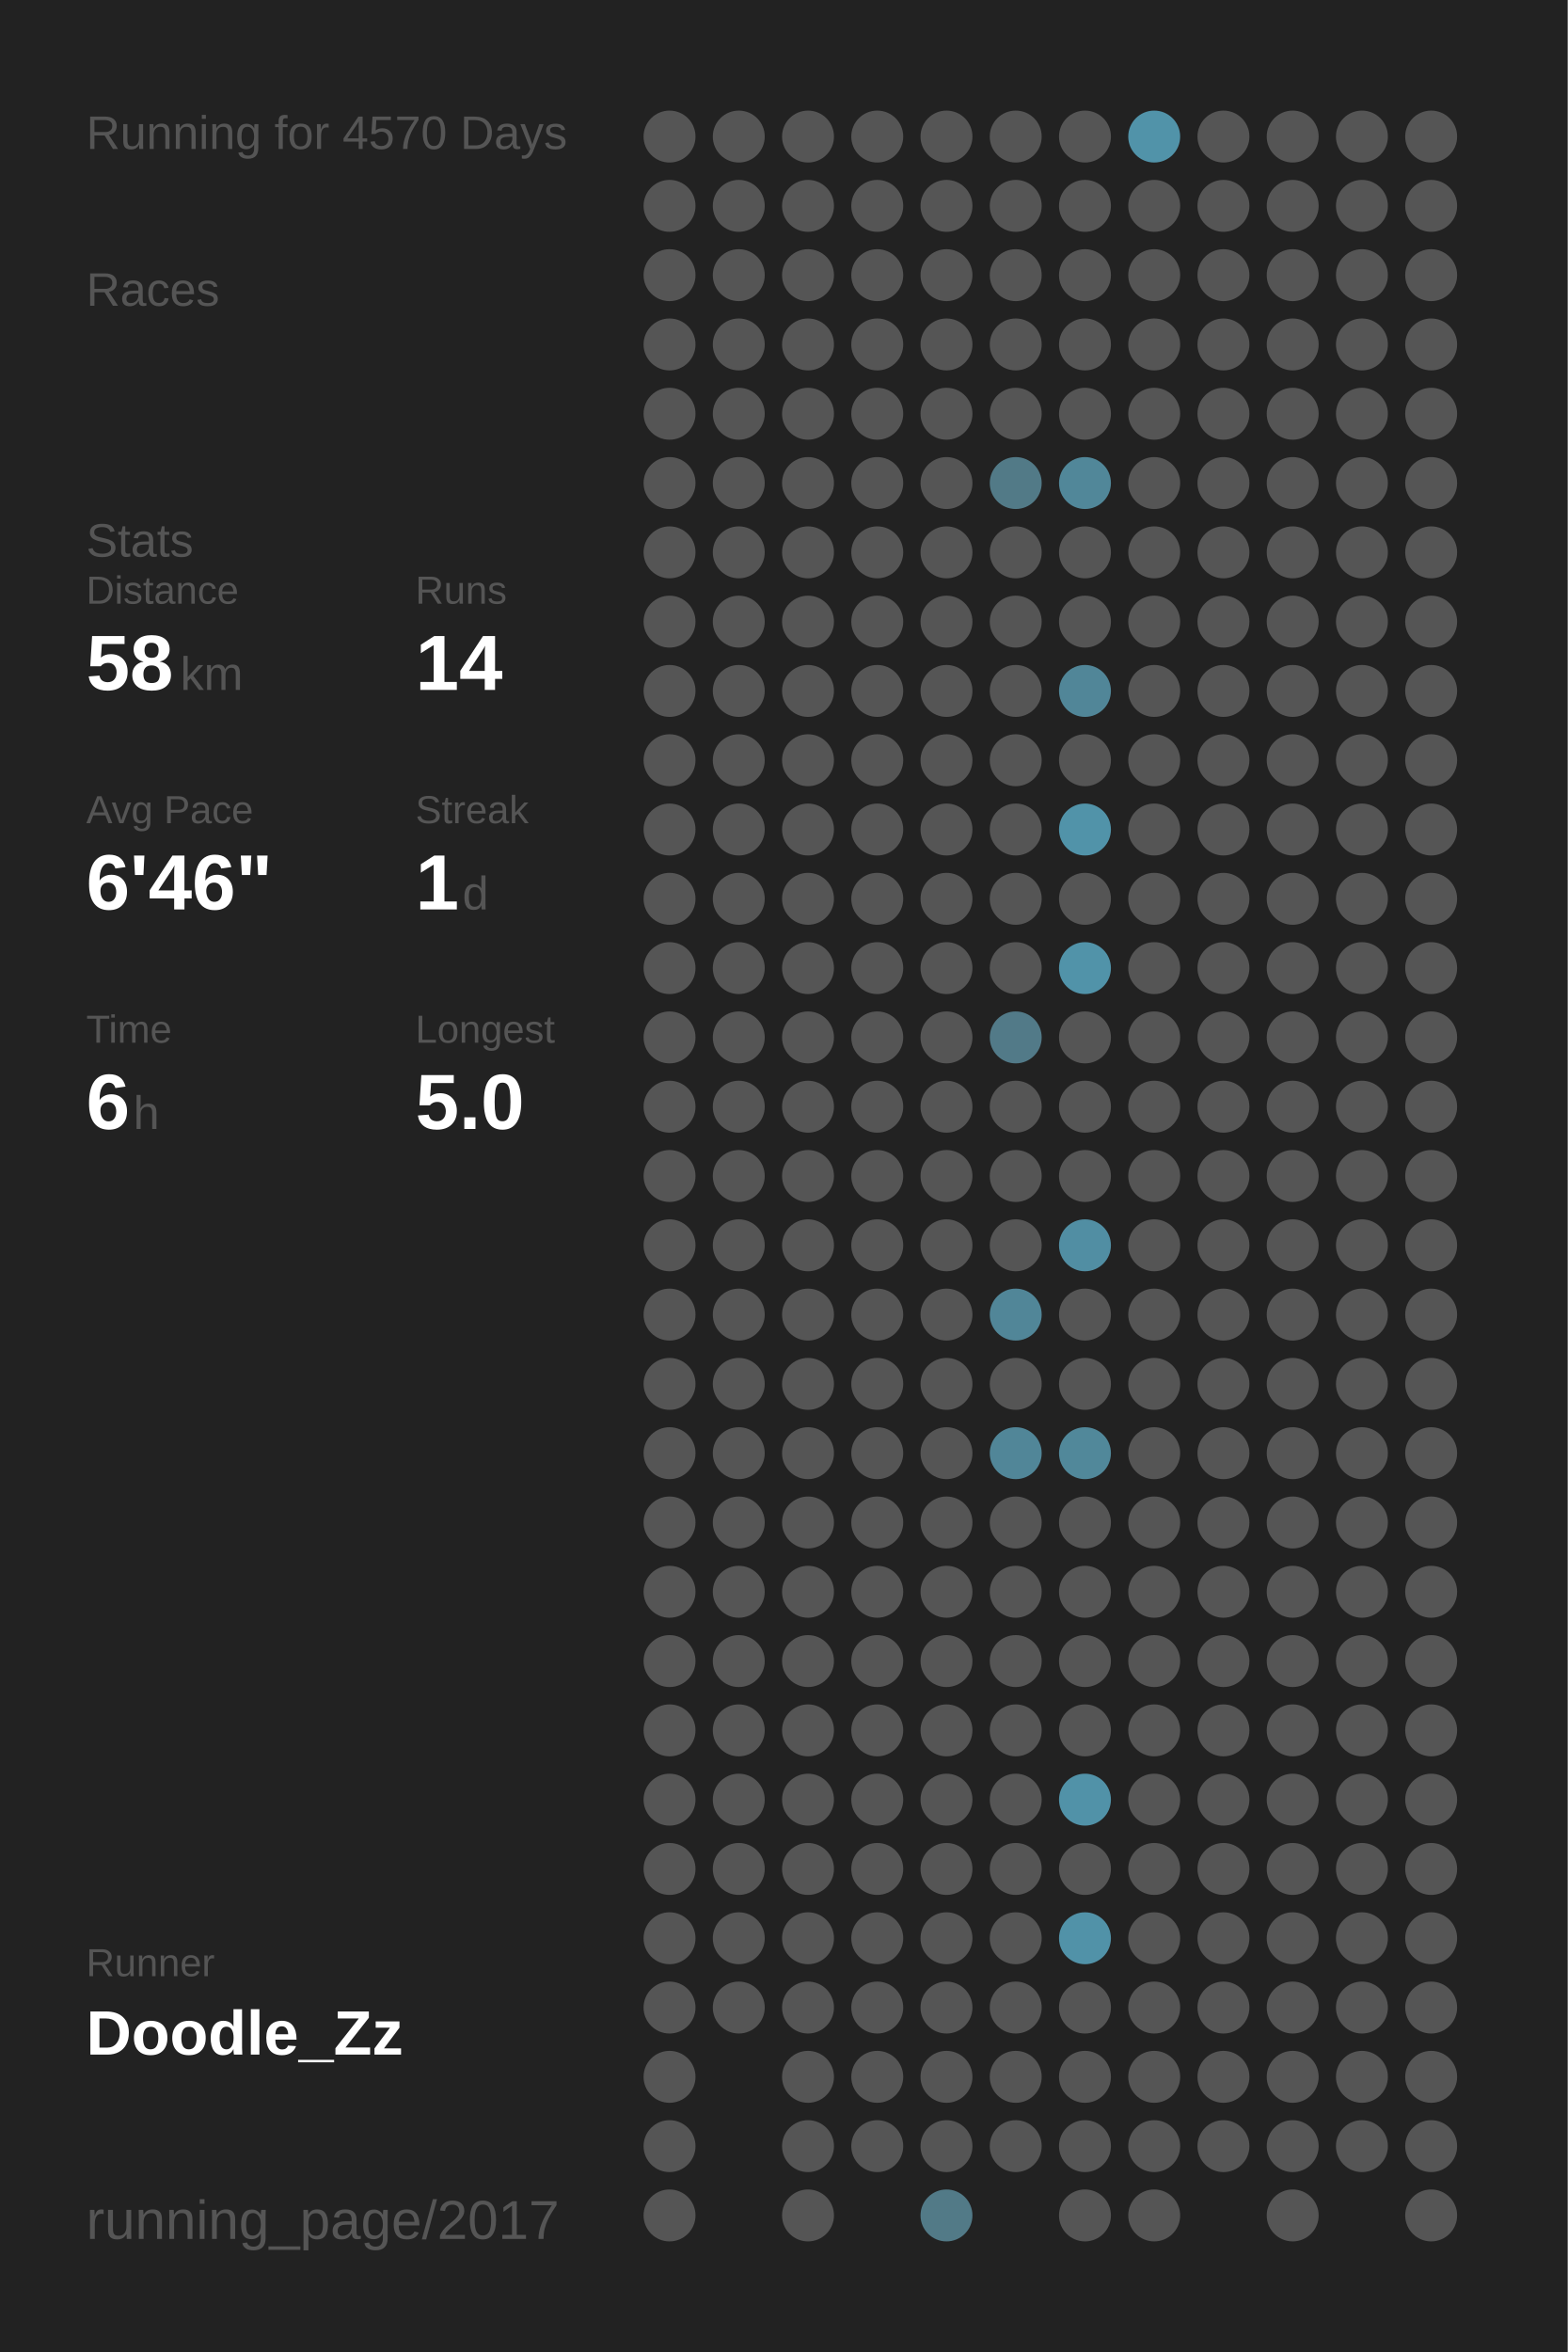
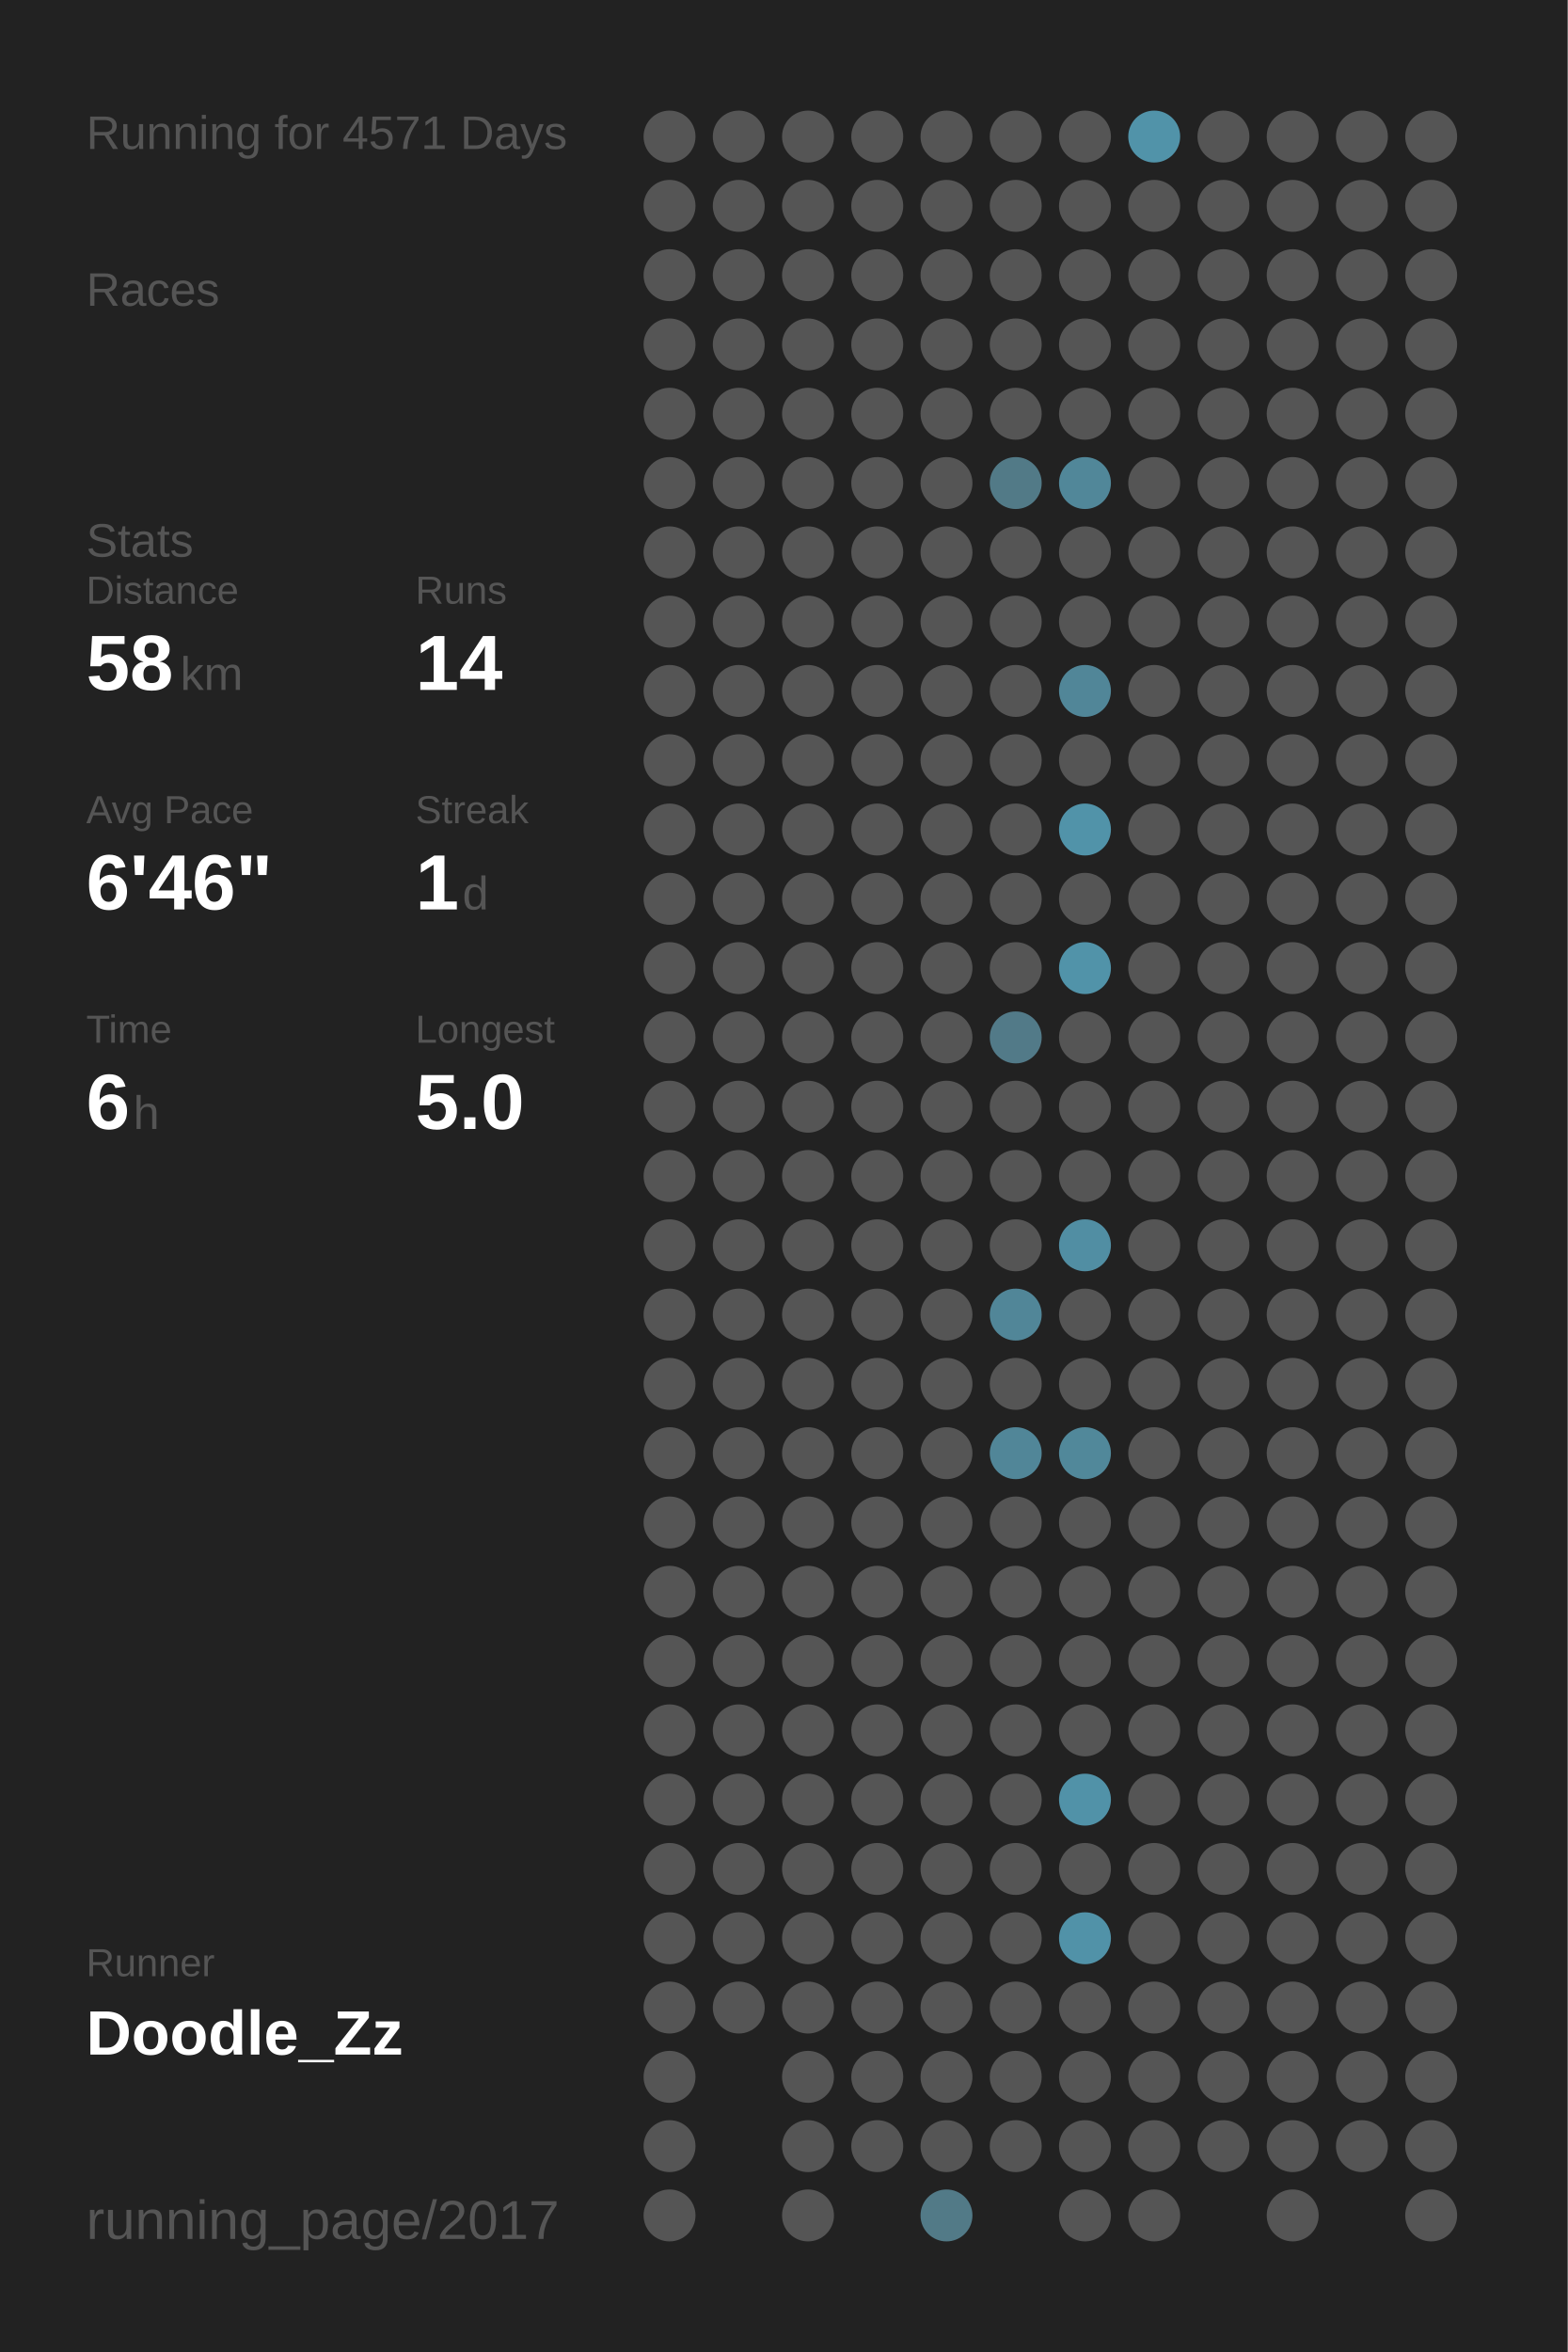
<svg xmlns="http://www.w3.org/2000/svg" baseProfile="full" height="300mm" version="1.1" viewBox="0,0,200,300" width="200mm">
  <defs />
  <rect fill="#222222" height="300" width="200" x="0" y="0" />
-   <text fill="#555555" style="font-size:6px; font-family:Arial;" x="11" y="19">Running for 4570 Days</text>
+   <text fill="#555555" style="font-size:6px; font-family:Arial;" x="11" y="19">Running for 4571 Days</text>
  <text fill="#555555" style="font-size:6px; font-family:Arial;" x="11" y="39">Races</text>
  <text fill="#555555" style="font-size:6px; font-family:Arial;" x="11" y="71">Stats</text>
  <text fill="#555555" style="font-size:5px; font-family:Arial;" x="11" y="77">Distance</text>
  <text fill="#FFFFFF" style="font-size:10px; font-family:Arial; font-weight:bold;" x="11" y="88">58</text>
  <text fill="#555555" style="font-size:6px; font-family:Arial;" x="23" y="88">km</text>
  <text fill="#555555" style="font-size:5px; font-family:Arial;" x="53" y="77">Runs</text>
  <text fill="#FFFFFF" style="font-size:10px; font-family:Arial; font-weight:bold;" x="53" y="88">14</text>
  <text fill="#555555" style="font-size:5px; font-family:Arial;" x="11" y="105">Avg Pace</text>
  <text fill="#FFFFFF" style="font-size:10px; font-family:Arial; font-weight:bold;" x="11" y="116">6'46"</text>
  <text fill="#555555" style="font-size:5px; font-family:Arial;" x="53" y="105">Streak</text>
  <text fill="#FFFFFF" style="font-size:10px; font-family:Arial; font-weight:bold;" x="53" y="116">1</text>
  <text fill="#555555" style="font-size:6px; font-family:Arial;" x="59" y="116">d</text>
  <text fill="#555555" style="font-size:5px; font-family:Arial;" x="11" y="133">Time</text>
  <text fill="#FFFFFF" style="font-size:10px; font-family:Arial; font-weight:bold;" x="11" y="144">6</text>
  <text fill="#555555" style="font-size:6px; font-family:Arial;" x="17" y="144">h</text>
  <text fill="#555555" style="font-size:5px; font-family:Arial;" x="53" y="133">Longest</text>
  <text fill="#FFFFFF" style="font-size:10px; font-family:Arial; font-weight:bold;" x="53" y="144">5.0</text>
  <text fill="#555555" style="font-size:5px; font-family:Arial;" x="11" y="252.065">Runner</text>
  <text fill="#FFFFFF" style="font-size:8px; font-family:Arial; font-weight:bold;" x="11" y="262.065">Doodle_Zz</text>
  <text fill="#555555" style="font-size:7px; font-family:Arial;" x="11" y="285.581">running_page/2017</text>
  <circle cx="85.417" cy="17.419" fill="#555555" r="3.312" />
  <circle cx="85.417" cy="26.258" fill="#555555" r="3.312" />
  <circle cx="85.417" cy="35.097" fill="#555555" r="3.312" />
  <circle cx="85.417" cy="43.935" fill="#555555" r="3.312" />
  <circle cx="85.417" cy="52.774" fill="#555555" r="3.312" />
  <circle cx="85.417" cy="61.613" fill="#555555" r="3.312" />
  <circle cx="85.417" cy="70.452" fill="#555555" r="3.312" />
  <circle cx="85.417" cy="79.29" fill="#555555" r="3.312" />
  <circle cx="85.417" cy="88.129" fill="#555555" r="3.312" />
  <circle cx="85.417" cy="96.968" fill="#555555" r="3.312" />
  <circle cx="85.417" cy="105.806" fill="#555555" r="3.312" />
  <circle cx="85.417" cy="114.645" fill="#555555" r="3.312" />
  <circle cx="85.417" cy="123.484" fill="#555555" r="3.312" />
  <circle cx="85.417" cy="132.323" fill="#555555" r="3.312" />
  <circle cx="85.417" cy="141.161" fill="#555555" r="3.312" />
  <circle cx="85.417" cy="150" fill="#555555" r="3.312" />
  <circle cx="85.417" cy="158.839" fill="#555555" r="3.312" />
  <circle cx="85.417" cy="167.677" fill="#555555" r="3.312" />
  <circle cx="85.417" cy="176.516" fill="#555555" r="3.312" />
  <circle cx="85.417" cy="185.355" fill="#555555" r="3.312" />
  <circle cx="85.417" cy="194.194" fill="#555555" r="3.312" />
  <circle cx="85.417" cy="203.032" fill="#555555" r="3.312" />
  <circle cx="85.417" cy="211.871" fill="#555555" r="3.312" />
  <circle cx="85.417" cy="220.71" fill="#555555" r="3.312" />
  <circle cx="85.417" cy="229.548" fill="#555555" r="3.312" />
  <circle cx="85.417" cy="238.387" fill="#555555" r="3.312" />
  <circle cx="85.417" cy="247.226" fill="#555555" r="3.312" />
  <circle cx="85.417" cy="256.065" fill="#555555" r="3.312" />
  <circle cx="85.417" cy="264.903" fill="#555555" r="3.312" />
  <circle cx="85.417" cy="273.742" fill="#555555" r="3.312" />
  <circle cx="85.417" cy="282.581" fill="#555555" r="3.312" />
  <circle cx="94.25" cy="17.419" fill="#555555" r="3.312" />
  <circle cx="94.25" cy="26.258" fill="#555555" r="3.312" />
  <circle cx="94.25" cy="35.097" fill="#555555" r="3.312" />
  <circle cx="94.25" cy="43.935" fill="#555555" r="3.312" />
  <circle cx="94.25" cy="52.774" fill="#555555" r="3.312" />
  <circle cx="94.25" cy="61.613" fill="#555555" r="3.312" />
  <circle cx="94.25" cy="70.452" fill="#555555" r="3.312" />
  <circle cx="94.25" cy="79.29" fill="#555555" r="3.312" />
  <circle cx="94.25" cy="88.129" fill="#555555" r="3.312" />
  <circle cx="94.25" cy="96.968" fill="#555555" r="3.312" />
  <circle cx="94.25" cy="105.806" fill="#555555" r="3.312" />
  <circle cx="94.25" cy="114.645" fill="#555555" r="3.312" />
  <circle cx="94.25" cy="123.484" fill="#555555" r="3.312" />
  <circle cx="94.25" cy="132.323" fill="#555555" r="3.312" />
  <circle cx="94.25" cy="141.161" fill="#555555" r="3.312" />
  <circle cx="94.25" cy="150" fill="#555555" r="3.312" />
  <circle cx="94.25" cy="158.839" fill="#555555" r="3.312" />
  <circle cx="94.25" cy="167.677" fill="#555555" r="3.312" />
  <circle cx="94.25" cy="176.516" fill="#555555" r="3.312" />
  <circle cx="94.25" cy="185.355" fill="#555555" r="3.312" />
  <circle cx="94.25" cy="194.194" fill="#555555" r="3.312" />
  <circle cx="94.25" cy="203.032" fill="#555555" r="3.312" />
  <circle cx="94.25" cy="211.871" fill="#555555" r="3.312" />
  <circle cx="94.25" cy="220.71" fill="#555555" r="3.312" />
  <circle cx="94.25" cy="229.548" fill="#555555" r="3.312" />
  <circle cx="94.25" cy="238.387" fill="#555555" r="3.312" />
  <circle cx="94.25" cy="247.226" fill="#555555" r="3.312" />
  <circle cx="94.25" cy="256.065" fill="#555555" r="3.312" />
  <circle cx="103.083" cy="17.419" fill="#555555" r="3.312" />
  <circle cx="103.083" cy="26.258" fill="#555555" r="3.312" />
  <circle cx="103.083" cy="35.097" fill="#555555" r="3.312" />
  <circle cx="103.083" cy="43.935" fill="#555555" r="3.312" />
  <circle cx="103.083" cy="52.774" fill="#555555" r="3.312" />
  <circle cx="103.083" cy="61.613" fill="#555555" r="3.312" />
  <circle cx="103.083" cy="70.452" fill="#555555" r="3.312" />
  <circle cx="103.083" cy="79.29" fill="#555555" r="3.312" />
  <circle cx="103.083" cy="88.129" fill="#555555" r="3.312" />
  <circle cx="103.083" cy="96.968" fill="#555555" r="3.312" />
  <circle cx="103.083" cy="105.806" fill="#555555" r="3.312" />
  <circle cx="103.083" cy="114.645" fill="#555555" r="3.312" />
  <circle cx="103.083" cy="123.484" fill="#555555" r="3.312" />
  <circle cx="103.083" cy="132.323" fill="#555555" r="3.312" />
  <circle cx="103.083" cy="141.161" fill="#555555" r="3.312" />
  <circle cx="103.083" cy="150" fill="#555555" r="3.312" />
  <circle cx="103.083" cy="158.839" fill="#555555" r="3.312" />
  <circle cx="103.083" cy="167.677" fill="#555555" r="3.312" />
  <circle cx="103.083" cy="176.516" fill="#555555" r="3.312" />
  <circle cx="103.083" cy="185.355" fill="#555555" r="3.312" />
  <circle cx="103.083" cy="194.194" fill="#555555" r="3.312" />
  <circle cx="103.083" cy="203.032" fill="#555555" r="3.312" />
  <circle cx="103.083" cy="211.871" fill="#555555" r="3.312" />
  <circle cx="103.083" cy="220.71" fill="#555555" r="3.312" />
  <circle cx="103.083" cy="229.548" fill="#555555" r="3.312" />
  <circle cx="103.083" cy="238.387" fill="#555555" r="3.312" />
  <circle cx="103.083" cy="247.226" fill="#555555" r="3.312" />
  <circle cx="103.083" cy="256.065" fill="#555555" r="3.312" />
  <circle cx="103.083" cy="264.903" fill="#555555" r="3.312" />
  <circle cx="103.083" cy="273.742" fill="#555555" r="3.312" />
  <circle cx="103.083" cy="282.581" fill="#555555" r="3.312" />
  <circle cx="111.917" cy="17.419" fill="#555555" r="3.312" />
  <circle cx="111.917" cy="26.258" fill="#555555" r="3.312" />
  <circle cx="111.917" cy="35.097" fill="#555555" r="3.312" />
  <circle cx="111.917" cy="43.935" fill="#555555" r="3.312" />
  <circle cx="111.917" cy="52.774" fill="#555555" r="3.312" />
  <circle cx="111.917" cy="61.613" fill="#555555" r="3.312" />
  <circle cx="111.917" cy="70.452" fill="#555555" r="3.312" />
  <circle cx="111.917" cy="79.29" fill="#555555" r="3.312" />
  <circle cx="111.917" cy="88.129" fill="#555555" r="3.312" />
  <circle cx="111.917" cy="96.968" fill="#555555" r="3.312" />
  <circle cx="111.917" cy="105.806" fill="#555555" r="3.312" />
  <circle cx="111.917" cy="114.645" fill="#555555" r="3.312" />
  <circle cx="111.917" cy="123.484" fill="#555555" r="3.312" />
  <circle cx="111.917" cy="132.323" fill="#555555" r="3.312" />
  <circle cx="111.917" cy="141.161" fill="#555555" r="3.312" />
  <circle cx="111.917" cy="150" fill="#555555" r="3.312" />
  <circle cx="111.917" cy="158.839" fill="#555555" r="3.312" />
  <circle cx="111.917" cy="167.677" fill="#555555" r="3.312" />
  <circle cx="111.917" cy="176.516" fill="#555555" r="3.312" />
  <circle cx="111.917" cy="185.355" fill="#555555" r="3.312" />
  <circle cx="111.917" cy="194.194" fill="#555555" r="3.312" />
  <circle cx="111.917" cy="203.032" fill="#555555" r="3.312" />
  <circle cx="111.917" cy="211.871" fill="#555555" r="3.312" />
  <circle cx="111.917" cy="220.71" fill="#555555" r="3.312" />
  <circle cx="111.917" cy="229.548" fill="#555555" r="3.312" />
  <circle cx="111.917" cy="238.387" fill="#555555" r="3.312" />
  <circle cx="111.917" cy="247.226" fill="#555555" r="3.312" />
  <circle cx="111.917" cy="256.065" fill="#555555" r="3.312" />
  <circle cx="111.917" cy="264.903" fill="#555555" r="3.312" />
  <circle cx="111.917" cy="273.742" fill="#555555" r="3.312" />
  <circle cx="120.75" cy="17.419" fill="#555555" r="3.312" />
  <circle cx="120.75" cy="26.258" fill="#555555" r="3.312" />
  <circle cx="120.75" cy="35.097" fill="#555555" r="3.312" />
  <circle cx="120.75" cy="43.935" fill="#555555" r="3.312" />
  <circle cx="120.75" cy="52.774" fill="#555555" r="3.312" />
  <circle cx="120.75" cy="61.613" fill="#555555" r="3.312" />
  <circle cx="120.75" cy="70.452" fill="#555555" r="3.312" />
  <circle cx="120.75" cy="79.29" fill="#555555" r="3.312" />
  <circle cx="120.75" cy="88.129" fill="#555555" r="3.312" />
  <circle cx="120.75" cy="96.968" fill="#555555" r="3.312" />
  <circle cx="120.75" cy="105.806" fill="#555555" r="3.312" />
  <circle cx="120.75" cy="114.645" fill="#555555" r="3.312" />
  <circle cx="120.75" cy="123.484" fill="#555555" r="3.312" />
  <circle cx="120.75" cy="132.323" fill="#555555" r="3.312" />
  <circle cx="120.75" cy="141.161" fill="#555555" r="3.312" />
  <circle cx="120.75" cy="150" fill="#555555" r="3.312" />
  <circle cx="120.75" cy="158.839" fill="#555555" r="3.312" />
  <circle cx="120.75" cy="167.677" fill="#555555" r="3.312" />
  <circle cx="120.75" cy="176.516" fill="#555555" r="3.312" />
  <circle cx="120.75" cy="185.355" fill="#555555" r="3.312" />
  <circle cx="120.75" cy="194.194" fill="#555555" r="3.312" />
  <circle cx="120.75" cy="203.032" fill="#555555" r="3.312" />
  <circle cx="120.75" cy="211.871" fill="#555555" r="3.312" />
  <circle cx="120.75" cy="220.71" fill="#555555" r="3.312" />
  <circle cx="120.75" cy="229.548" fill="#555555" r="3.312" />
  <circle cx="120.75" cy="238.387" fill="#555555" r="3.312" />
  <circle cx="120.75" cy="247.226" fill="#555555" r="3.312" />
  <circle cx="120.75" cy="256.065" fill="#555555" r="3.312" />
  <circle cx="120.75" cy="264.903" fill="#555555" r="3.312" />
  <circle cx="120.75" cy="273.742" fill="#555555" r="3.312" />
  <circle cx="120.75" cy="282.581" fill="#527a87" r="3.312" />
  <circle cx="129.583" cy="17.419" fill="#555555" r="3.312" />
  <circle cx="129.583" cy="26.258" fill="#555555" r="3.312" />
  <circle cx="129.583" cy="35.097" fill="#555555" r="3.312" />
  <circle cx="129.583" cy="43.935" fill="#555555" r="3.312" />
  <circle cx="129.583" cy="52.774" fill="#555555" r="3.312" />
  <circle cx="129.583" cy="61.613" fill="#527a87" r="3.312" />
  <circle cx="129.583" cy="70.452" fill="#555555" r="3.312" />
  <circle cx="129.583" cy="79.29" fill="#555555" r="3.312" />
  <circle cx="129.583" cy="88.129" fill="#555555" r="3.312" />
  <circle cx="129.583" cy="96.968" fill="#555555" r="3.312" />
  <circle cx="129.583" cy="105.806" fill="#555555" r="3.312" />
  <circle cx="129.583" cy="114.645" fill="#555555" r="3.312" />
  <circle cx="129.583" cy="123.484" fill="#555555" r="3.312" />
  <circle cx="129.583" cy="132.323" fill="#527a88" r="3.312" />
  <circle cx="129.583" cy="141.161" fill="#555555" r="3.312" />
  <circle cx="129.583" cy="150" fill="#555555" r="3.312" />
  <circle cx="129.583" cy="158.839" fill="#555555" r="3.312" />
  <circle cx="129.583" cy="167.677" fill="#518698" r="3.312" />
  <circle cx="129.583" cy="176.516" fill="#555555" r="3.312" />
  <circle cx="129.583" cy="185.355" fill="#518698" r="3.312" />
  <circle cx="129.583" cy="194.194" fill="#555555" r="3.312" />
  <circle cx="129.583" cy="203.032" fill="#555555" r="3.312" />
  <circle cx="129.583" cy="211.871" fill="#555555" r="3.312" />
  <circle cx="129.583" cy="220.71" fill="#555555" r="3.312" />
  <circle cx="129.583" cy="229.548" fill="#555555" r="3.312" />
  <circle cx="129.583" cy="238.387" fill="#555555" r="3.312" />
  <circle cx="129.583" cy="247.226" fill="#555555" r="3.312" />
  <circle cx="129.583" cy="256.065" fill="#555555" r="3.312" />
  <circle cx="129.583" cy="264.903" fill="#555555" r="3.312" />
  <circle cx="129.583" cy="273.742" fill="#555555" r="3.312" />
  <circle cx="138.417" cy="17.419" fill="#555555" r="3.312" />
  <circle cx="138.417" cy="26.258" fill="#555555" r="3.312" />
  <circle cx="138.417" cy="35.097" fill="#555555" r="3.312" />
  <circle cx="138.417" cy="43.935" fill="#555555" r="3.312" />
  <circle cx="138.417" cy="52.774" fill="#555555" r="3.312" />
  <circle cx="138.417" cy="61.613" fill="#518799" r="3.312" />
  <circle cx="138.417" cy="70.452" fill="#555555" r="3.312" />
  <circle cx="138.417" cy="79.29" fill="#555555" r="3.312" />
  <circle cx="138.417" cy="88.129" fill="#518698" r="3.312" />
  <circle cx="138.417" cy="96.968" fill="#555555" r="3.312" />
  <circle cx="138.417" cy="105.806" fill="#5193a9" r="3.312" />
  <circle cx="138.417" cy="114.645" fill="#555555" r="3.312" />
  <circle cx="138.417" cy="123.484" fill="#5193a9" r="3.312" />
  <circle cx="138.417" cy="132.323" fill="#555555" r="3.312" />
  <circle cx="138.417" cy="141.161" fill="#555555" r="3.312" />
  <circle cx="138.417" cy="150" fill="#555555" r="3.312" />
  <circle cx="138.417" cy="158.839" fill="#518ea3" r="3.312" />
  <circle cx="138.417" cy="167.677" fill="#555555" r="3.312" />
  <circle cx="138.417" cy="176.516" fill="#555555" r="3.312" />
  <circle cx="138.417" cy="185.355" fill="#51889a" r="3.312" />
  <circle cx="138.417" cy="194.194" fill="#555555" r="3.312" />
  <circle cx="138.417" cy="203.032" fill="#555555" r="3.312" />
  <circle cx="138.417" cy="211.871" fill="#555555" r="3.312" />
  <circle cx="138.417" cy="220.71" fill="#555555" r="3.312" />
  <circle cx="138.417" cy="229.548" fill="#5192a8" r="3.312" />
  <circle cx="138.417" cy="238.387" fill="#555555" r="3.312" />
  <circle cx="138.417" cy="247.226" fill="#5192a8" r="3.312" />
  <circle cx="138.417" cy="256.065" fill="#555555" r="3.312" />
  <circle cx="138.417" cy="264.903" fill="#555555" r="3.312" />
  <circle cx="138.417" cy="273.742" fill="#555555" r="3.312" />
  <circle cx="138.417" cy="282.581" fill="#555555" r="3.312" />
  <circle cx="147.25" cy="17.419" fill="#5193a9" r="3.312" />
  <circle cx="147.25" cy="26.258" fill="#555555" r="3.312" />
  <circle cx="147.25" cy="35.097" fill="#555555" r="3.312" />
  <circle cx="147.25" cy="43.935" fill="#555555" r="3.312" />
  <circle cx="147.25" cy="52.774" fill="#555555" r="3.312" />
  <circle cx="147.25" cy="61.613" fill="#555555" r="3.312" />
  <circle cx="147.25" cy="70.452" fill="#555555" r="3.312" />
  <circle cx="147.25" cy="79.29" fill="#555555" r="3.312" />
  <circle cx="147.25" cy="88.129" fill="#555555" r="3.312" />
  <circle cx="147.25" cy="96.968" fill="#555555" r="3.312" />
  <circle cx="147.25" cy="105.806" fill="#555555" r="3.312" />
  <circle cx="147.25" cy="114.645" fill="#555555" r="3.312" />
  <circle cx="147.25" cy="123.484" fill="#555555" r="3.312" />
  <circle cx="147.25" cy="132.323" fill="#555555" r="3.312" />
  <circle cx="147.25" cy="141.161" fill="#555555" r="3.312" />
  <circle cx="147.25" cy="150" fill="#555555" r="3.312" />
  <circle cx="147.25" cy="158.839" fill="#555555" r="3.312" />
  <circle cx="147.25" cy="167.677" fill="#555555" r="3.312" />
  <circle cx="147.25" cy="176.516" fill="#555555" r="3.312" />
  <circle cx="147.25" cy="185.355" fill="#555555" r="3.312" />
  <circle cx="147.25" cy="194.194" fill="#555555" r="3.312" />
  <circle cx="147.25" cy="203.032" fill="#555555" r="3.312" />
  <circle cx="147.25" cy="211.871" fill="#555555" r="3.312" />
  <circle cx="147.25" cy="220.71" fill="#555555" r="3.312" />
  <circle cx="147.25" cy="229.548" fill="#555555" r="3.312" />
  <circle cx="147.25" cy="238.387" fill="#555555" r="3.312" />
  <circle cx="147.25" cy="247.226" fill="#555555" r="3.312" />
  <circle cx="147.25" cy="256.065" fill="#555555" r="3.312" />
  <circle cx="147.25" cy="264.903" fill="#555555" r="3.312" />
  <circle cx="147.25" cy="273.742" fill="#555555" r="3.312" />
  <circle cx="147.25" cy="282.581" fill="#555555" r="3.312" />
  <circle cx="156.083" cy="17.419" fill="#555555" r="3.312" />
  <circle cx="156.083" cy="26.258" fill="#555555" r="3.312" />
  <circle cx="156.083" cy="35.097" fill="#555555" r="3.312" />
  <circle cx="156.083" cy="43.935" fill="#555555" r="3.312" />
  <circle cx="156.083" cy="52.774" fill="#555555" r="3.312" />
  <circle cx="156.083" cy="61.613" fill="#555555" r="3.312" />
  <circle cx="156.083" cy="70.452" fill="#555555" r="3.312" />
  <circle cx="156.083" cy="79.29" fill="#555555" r="3.312" />
  <circle cx="156.083" cy="88.129" fill="#555555" r="3.312" />
  <circle cx="156.083" cy="96.968" fill="#555555" r="3.312" />
  <circle cx="156.083" cy="105.806" fill="#555555" r="3.312" />
  <circle cx="156.083" cy="114.645" fill="#555555" r="3.312" />
  <circle cx="156.083" cy="123.484" fill="#555555" r="3.312" />
  <circle cx="156.083" cy="132.323" fill="#555555" r="3.312" />
  <circle cx="156.083" cy="141.161" fill="#555555" r="3.312" />
  <circle cx="156.083" cy="150" fill="#555555" r="3.312" />
  <circle cx="156.083" cy="158.839" fill="#555555" r="3.312" />
  <circle cx="156.083" cy="167.677" fill="#555555" r="3.312" />
  <circle cx="156.083" cy="176.516" fill="#555555" r="3.312" />
  <circle cx="156.083" cy="185.355" fill="#555555" r="3.312" />
  <circle cx="156.083" cy="194.194" fill="#555555" r="3.312" />
  <circle cx="156.083" cy="203.032" fill="#555555" r="3.312" />
  <circle cx="156.083" cy="211.871" fill="#555555" r="3.312" />
  <circle cx="156.083" cy="220.71" fill="#555555" r="3.312" />
  <circle cx="156.083" cy="229.548" fill="#555555" r="3.312" />
  <circle cx="156.083" cy="238.387" fill="#555555" r="3.312" />
  <circle cx="156.083" cy="247.226" fill="#555555" r="3.312" />
  <circle cx="156.083" cy="256.065" fill="#555555" r="3.312" />
  <circle cx="156.083" cy="264.903" fill="#555555" r="3.312" />
  <circle cx="156.083" cy="273.742" fill="#555555" r="3.312" />
  <circle cx="164.917" cy="17.419" fill="#555555" r="3.312" />
  <circle cx="164.917" cy="26.258" fill="#555555" r="3.312" />
  <circle cx="164.917" cy="35.097" fill="#555555" r="3.312" />
  <circle cx="164.917" cy="43.935" fill="#555555" r="3.312" />
  <circle cx="164.917" cy="52.774" fill="#555555" r="3.312" />
  <circle cx="164.917" cy="61.613" fill="#555555" r="3.312" />
  <circle cx="164.917" cy="70.452" fill="#555555" r="3.312" />
  <circle cx="164.917" cy="79.29" fill="#555555" r="3.312" />
  <circle cx="164.917" cy="88.129" fill="#555555" r="3.312" />
  <circle cx="164.917" cy="96.968" fill="#555555" r="3.312" />
  <circle cx="164.917" cy="105.806" fill="#555555" r="3.312" />
  <circle cx="164.917" cy="114.645" fill="#555555" r="3.312" />
  <circle cx="164.917" cy="123.484" fill="#555555" r="3.312" />
  <circle cx="164.917" cy="132.323" fill="#555555" r="3.312" />
  <circle cx="164.917" cy="141.161" fill="#555555" r="3.312" />
  <circle cx="164.917" cy="150" fill="#555555" r="3.312" />
  <circle cx="164.917" cy="158.839" fill="#555555" r="3.312" />
  <circle cx="164.917" cy="167.677" fill="#555555" r="3.312" />
  <circle cx="164.917" cy="176.516" fill="#555555" r="3.312" />
  <circle cx="164.917" cy="185.355" fill="#555555" r="3.312" />
  <circle cx="164.917" cy="194.194" fill="#555555" r="3.312" />
  <circle cx="164.917" cy="203.032" fill="#555555" r="3.312" />
  <circle cx="164.917" cy="211.871" fill="#555555" r="3.312" />
  <circle cx="164.917" cy="220.71" fill="#555555" r="3.312" />
  <circle cx="164.917" cy="229.548" fill="#555555" r="3.312" />
  <circle cx="164.917" cy="238.387" fill="#555555" r="3.312" />
  <circle cx="164.917" cy="247.226" fill="#555555" r="3.312" />
  <circle cx="164.917" cy="256.065" fill="#555555" r="3.312" />
  <circle cx="164.917" cy="264.903" fill="#555555" r="3.312" />
  <circle cx="164.917" cy="273.742" fill="#555555" r="3.312" />
  <circle cx="164.917" cy="282.581" fill="#555555" r="3.312" />
  <circle cx="173.75" cy="17.419" fill="#555555" r="3.312" />
  <circle cx="173.75" cy="26.258" fill="#555555" r="3.312" />
  <circle cx="173.75" cy="35.097" fill="#555555" r="3.312" />
  <circle cx="173.75" cy="43.935" fill="#555555" r="3.312" />
  <circle cx="173.75" cy="52.774" fill="#555555" r="3.312" />
  <circle cx="173.75" cy="61.613" fill="#555555" r="3.312" />
  <circle cx="173.75" cy="70.452" fill="#555555" r="3.312" />
  <circle cx="173.75" cy="79.29" fill="#555555" r="3.312" />
  <circle cx="173.75" cy="88.129" fill="#555555" r="3.312" />
  <circle cx="173.75" cy="96.968" fill="#555555" r="3.312" />
  <circle cx="173.75" cy="105.806" fill="#555555" r="3.312" />
  <circle cx="173.75" cy="114.645" fill="#555555" r="3.312" />
  <circle cx="173.75" cy="123.484" fill="#555555" r="3.312" />
  <circle cx="173.75" cy="132.323" fill="#555555" r="3.312" />
  <circle cx="173.75" cy="141.161" fill="#555555" r="3.312" />
  <circle cx="173.75" cy="150" fill="#555555" r="3.312" />
  <circle cx="173.75" cy="158.839" fill="#555555" r="3.312" />
  <circle cx="173.75" cy="167.677" fill="#555555" r="3.312" />
  <circle cx="173.75" cy="176.516" fill="#555555" r="3.312" />
  <circle cx="173.75" cy="185.355" fill="#555555" r="3.312" />
  <circle cx="173.75" cy="194.194" fill="#555555" r="3.312" />
  <circle cx="173.75" cy="203.032" fill="#555555" r="3.312" />
  <circle cx="173.75" cy="211.871" fill="#555555" r="3.312" />
  <circle cx="173.75" cy="220.71" fill="#555555" r="3.312" />
  <circle cx="173.75" cy="229.548" fill="#555555" r="3.312" />
  <circle cx="173.75" cy="238.387" fill="#555555" r="3.312" />
  <circle cx="173.75" cy="247.226" fill="#555555" r="3.312" />
  <circle cx="173.75" cy="256.065" fill="#555555" r="3.312" />
  <circle cx="173.75" cy="264.903" fill="#555555" r="3.312" />
  <circle cx="173.75" cy="273.742" fill="#555555" r="3.312" />
  <circle cx="182.583" cy="17.419" fill="#555555" r="3.312" />
  <circle cx="182.583" cy="26.258" fill="#555555" r="3.312" />
  <circle cx="182.583" cy="35.097" fill="#555555" r="3.312" />
  <circle cx="182.583" cy="43.935" fill="#555555" r="3.312" />
  <circle cx="182.583" cy="52.774" fill="#555555" r="3.312" />
  <circle cx="182.583" cy="61.613" fill="#555555" r="3.312" />
  <circle cx="182.583" cy="70.452" fill="#555555" r="3.312" />
  <circle cx="182.583" cy="79.29" fill="#555555" r="3.312" />
  <circle cx="182.583" cy="88.129" fill="#555555" r="3.312" />
  <circle cx="182.583" cy="96.968" fill="#555555" r="3.312" />
  <circle cx="182.583" cy="105.806" fill="#555555" r="3.312" />
  <circle cx="182.583" cy="114.645" fill="#555555" r="3.312" />
  <circle cx="182.583" cy="123.484" fill="#555555" r="3.312" />
  <circle cx="182.583" cy="132.323" fill="#555555" r="3.312" />
  <circle cx="182.583" cy="141.161" fill="#555555" r="3.312" />
  <circle cx="182.583" cy="150" fill="#555555" r="3.312" />
  <circle cx="182.583" cy="158.839" fill="#555555" r="3.312" />
  <circle cx="182.583" cy="167.677" fill="#555555" r="3.312" />
  <circle cx="182.583" cy="176.516" fill="#555555" r="3.312" />
  <circle cx="182.583" cy="185.355" fill="#555555" r="3.312" />
  <circle cx="182.583" cy="194.194" fill="#555555" r="3.312" />
  <circle cx="182.583" cy="203.032" fill="#555555" r="3.312" />
  <circle cx="182.583" cy="211.871" fill="#555555" r="3.312" />
  <circle cx="182.583" cy="220.71" fill="#555555" r="3.312" />
  <circle cx="182.583" cy="229.548" fill="#555555" r="3.312" />
  <circle cx="182.583" cy="238.387" fill="#555555" r="3.312" />
  <circle cx="182.583" cy="247.226" fill="#555555" r="3.312" />
  <circle cx="182.583" cy="256.065" fill="#555555" r="3.312" />
  <circle cx="182.583" cy="264.903" fill="#555555" r="3.312" />
  <circle cx="182.583" cy="273.742" fill="#555555" r="3.312" />
  <circle cx="182.583" cy="282.581" fill="#555555" r="3.312" />
</svg>
